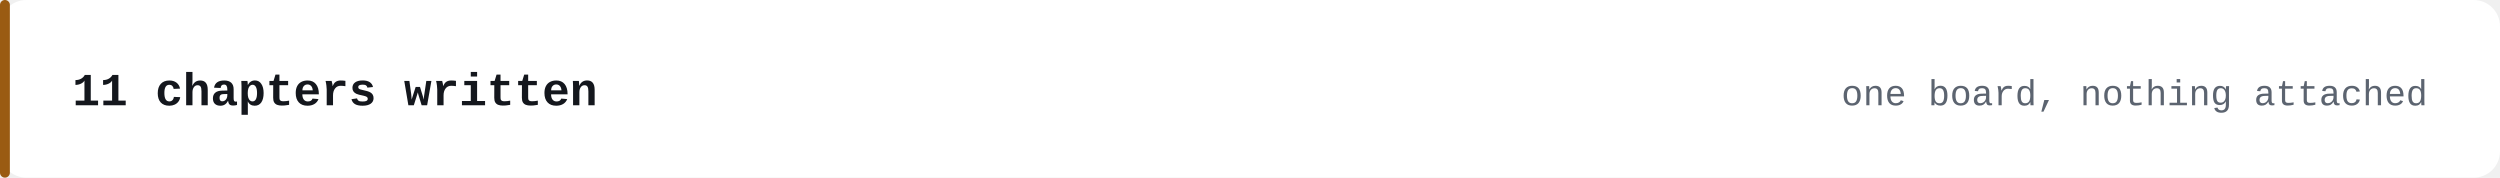
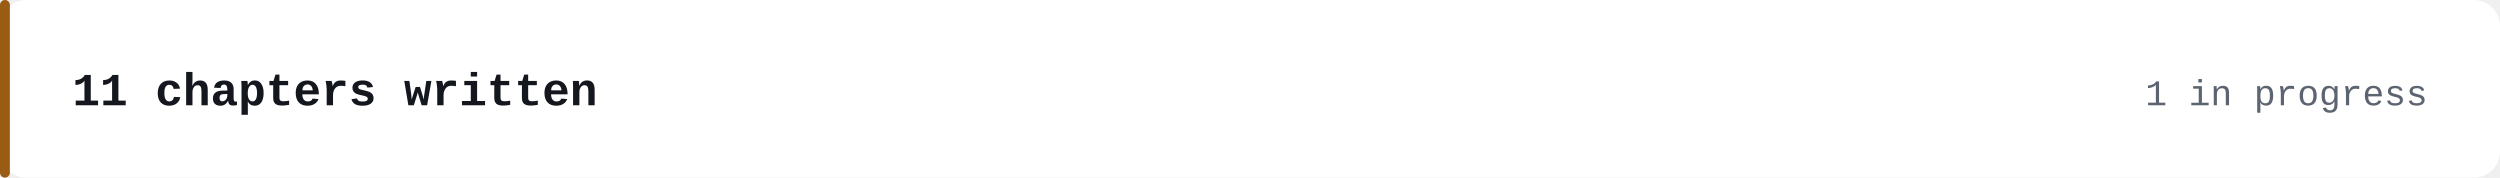
<svg xmlns="http://www.w3.org/2000/svg" width="760" height="54" viewBox="0 0 760 54" role="img" aria-label="11 chapters written">
  <rect width="760" height="54" rx="8" fill="#ffffff" />
  <rect x="0" y="0" width="3" height="54" rx="1.5" fill="#9a5b12" />
  <text x="22" y="32" fill="#14171d" font-family="ui-monospace,SFMono-Regular,'SF Mono',Menlo,Consolas,'JetBrains Mono','Liberation Mono',monospace" font-size="14" font-weight="600">11 chapters written</text>
-   <text x="738" y="32" fill="#5c6470" font-family="ui-monospace,SFMono-Regular,'SF Mono',Menlo,Consolas,'JetBrains Mono','Liberation Mono',monospace" font-size="11" text-anchor="end">one board, nothing attached</text>
+   <text x="738" y="32" fill="#5c6470" font-family="ui-monospace,SFMono-Regular,'SF Mono',Menlo,Consolas,'JetBrains Mono','Liberation Mono',monospace" font-size="11" text-anchor="end">1 in progress</text>
</svg>
